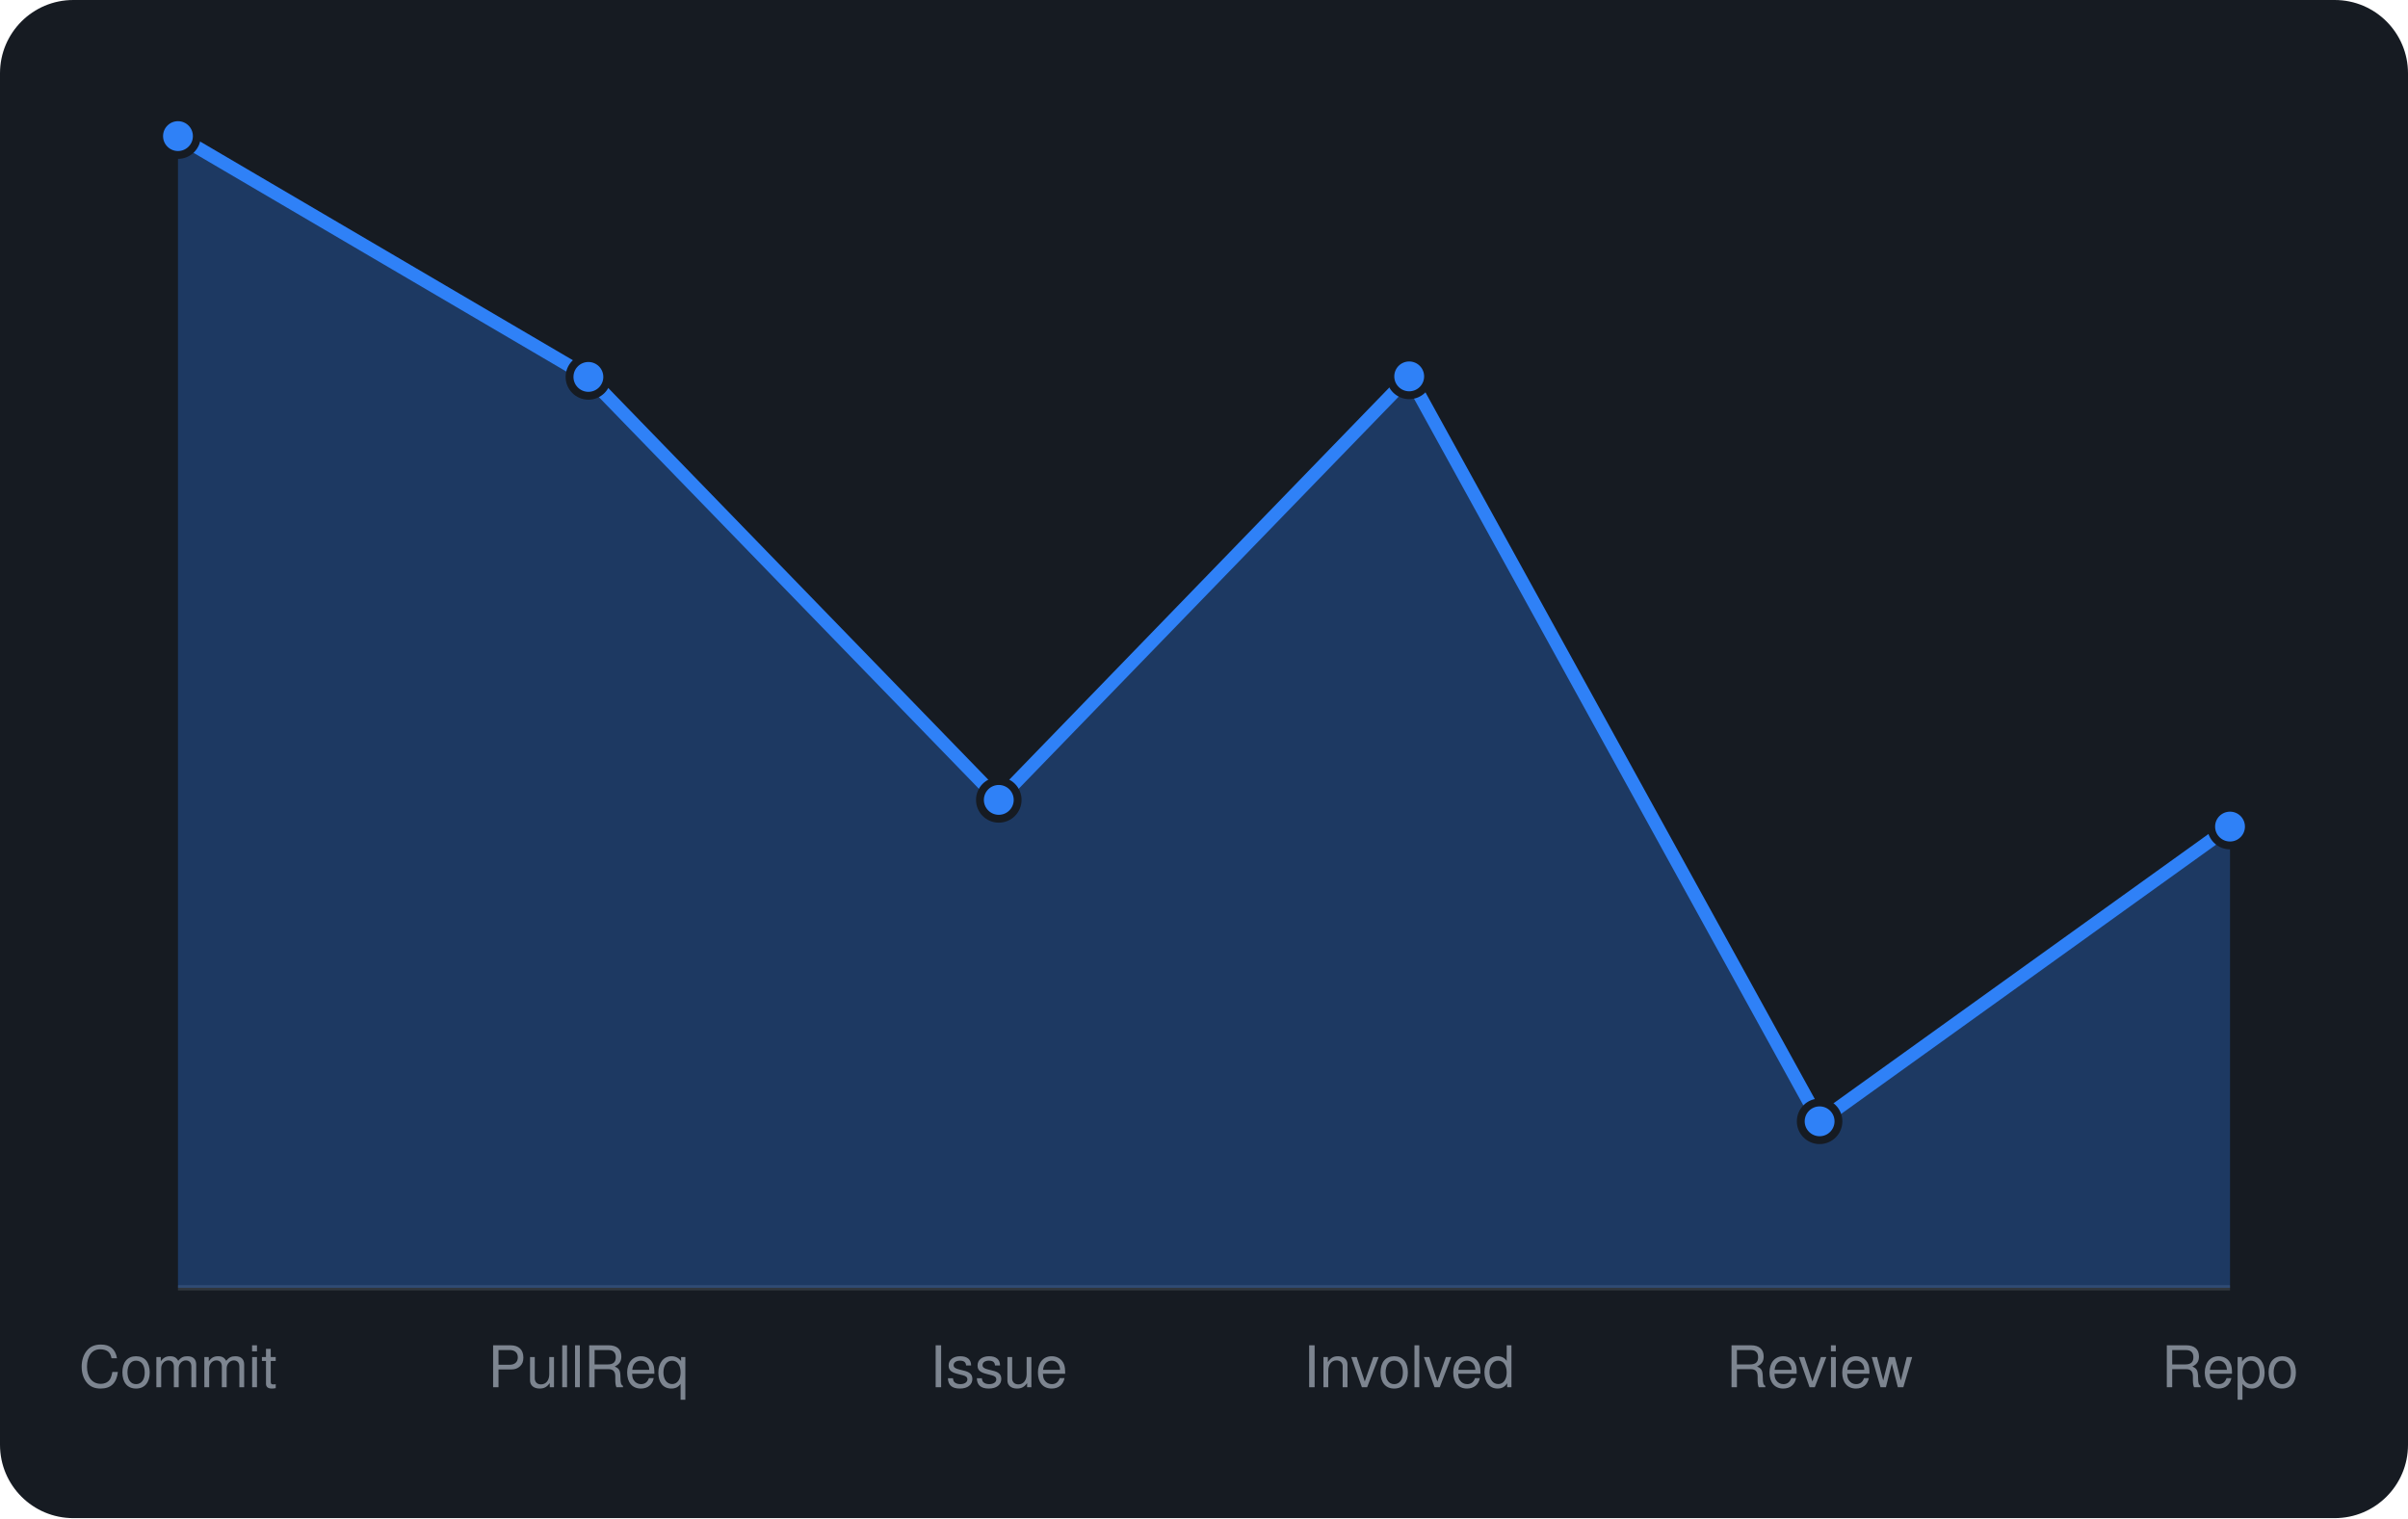
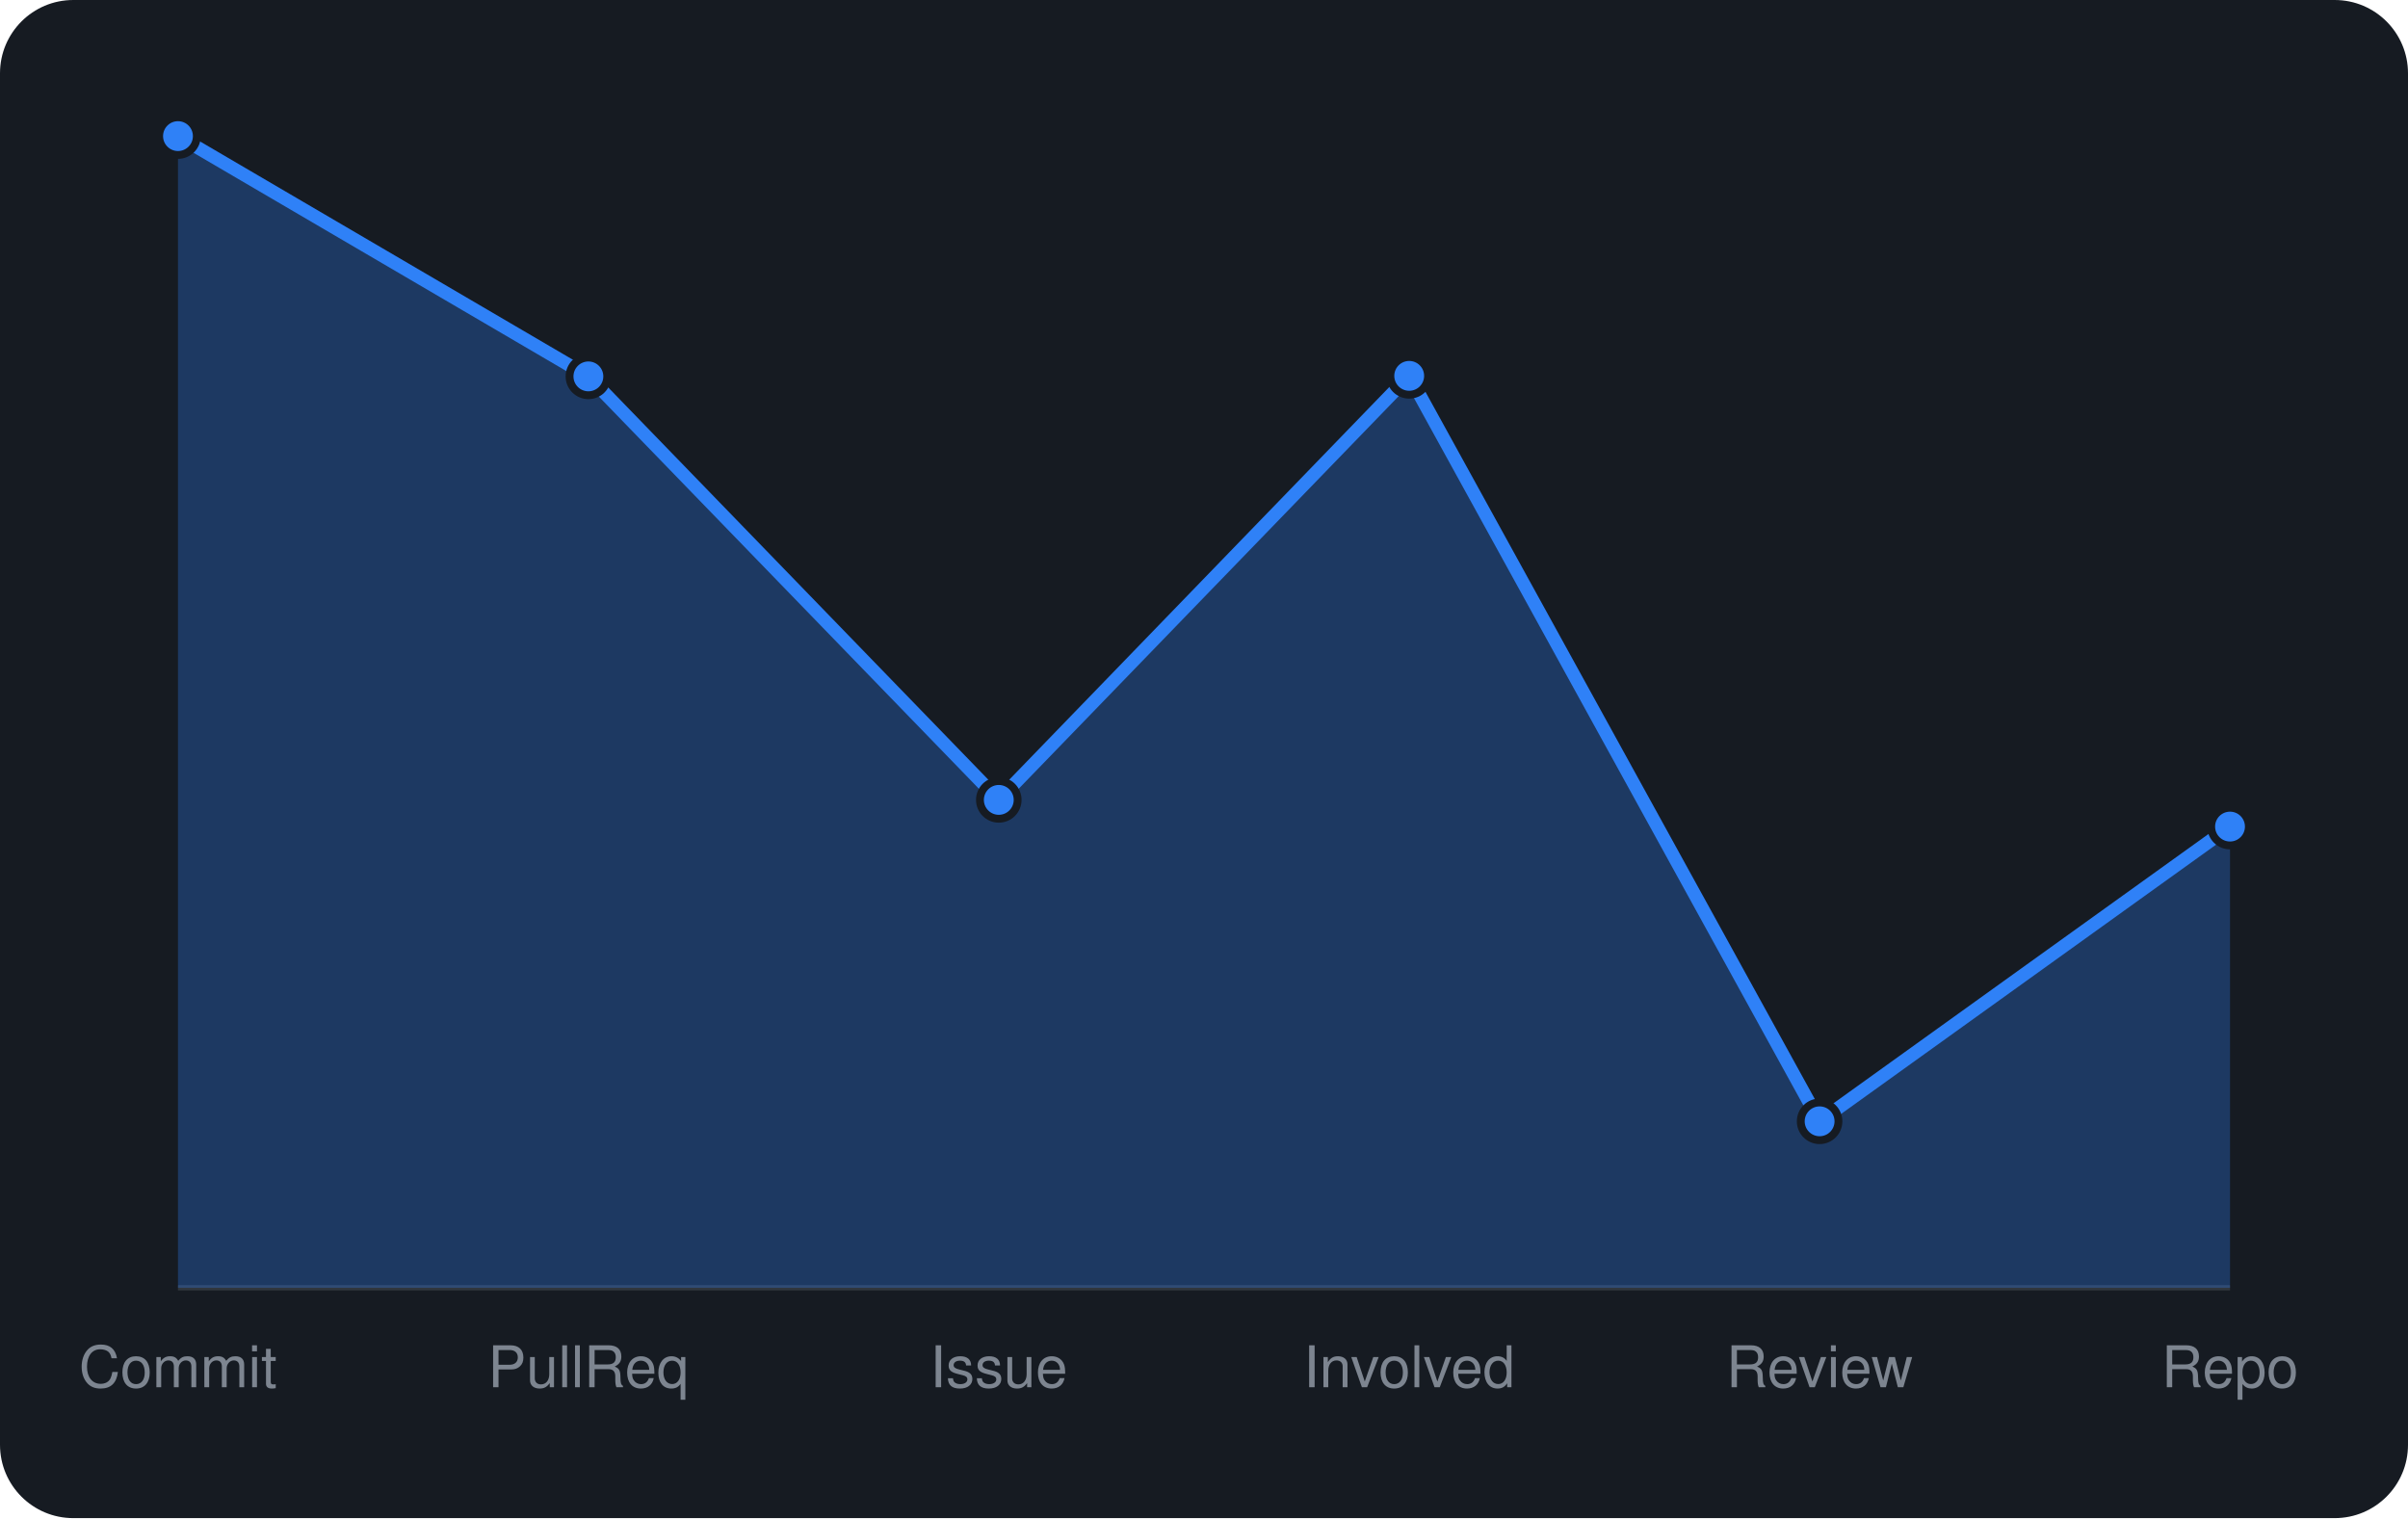
<svg xmlns="http://www.w3.org/2000/svg" viewBox="0 0 460 290" width="460" height="290" font-family="-apple-system,BlinkMacSystemFont,'Segoe UI',Helvetica,Arial,sans-serif">
  <rect width="460" height="290" rx="14" fill="#161b22" />
  <line x1="34" y1="246" x2="426" y2="246" stroke="#30363d" />
-   <path d="M34.0 246 L34.0 26.0L112.4 72.0L190.8 152.8L269.2 71.9L347.6 214.2L426.0 157.9 L426.0 246 Z" fill="rgba(47,129,247,0.3)" />
-   <path d="M34.0 26.0L112.4 72.0L190.8 152.8L269.2 71.9L347.6 214.2L426.0 157.9" fill="none" stroke="#2f81f7" stroke-width="2.5" stroke-linejoin="round" />
+   <path d="M34.0 246 L34.0 26.0L112.4 71.9L190.8 152.8L269.2 71.8L347.6 214.2L426.0 157.9 L426.0 246 Z" fill="rgba(47,129,247,0.3)" />
+   <path d="M34.0 26.0L112.4 71.9L190.8 152.8L269.2 71.8L347.6 214.2L426.0 157.9" fill="none" stroke="#2f81f7" stroke-width="2.5" stroke-linejoin="round" />
  <circle cx="34.0" cy="26.0" r="3.6" fill="#2f81f7" stroke="#161b22" stroke-width="1.5" />
-   <circle cx="112.4" cy="72.0" r="3.6" fill="#2f81f7" stroke="#161b22" stroke-width="1.5" />
+   <circle cx="112.4" cy="71.9" r="3.6" fill="#2f81f7" stroke="#161b22" stroke-width="1.5" />
  <circle cx="190.8" cy="152.8" r="3.6" fill="#2f81f7" stroke="#161b22" stroke-width="1.5" />
-   <circle cx="269.2" cy="71.9" r="3.6" fill="#2f81f7" stroke="#161b22" stroke-width="1.5" />
+   <circle cx="269.2" cy="71.8" r="3.6" fill="#2f81f7" stroke="#161b22" stroke-width="1.5" />
  <circle cx="347.6" cy="214.2" r="3.6" fill="#2f81f7" stroke="#161b22" stroke-width="1.5" />
  <circle cx="426.0" cy="157.9" r="3.6" fill="#2f81f7" stroke="#161b22" stroke-width="1.5" />
  <text x="34.0" y="265" text-anchor="middle" font-size="11" fill="#7d8590">Commit</text>
  <text x="112.4" y="265" text-anchor="middle" font-size="11" fill="#7d8590">PullReq</text>
  <text x="190.8" y="265" text-anchor="middle" font-size="11" fill="#7d8590">Issue</text>
  <text x="269.2" y="265" text-anchor="middle" font-size="11" fill="#7d8590">Involved</text>
  <text x="347.6" y="265" text-anchor="middle" font-size="11" fill="#7d8590">Review</text>
  <text x="426.0" y="265" text-anchor="middle" font-size="11" fill="#7d8590">Repo</text>
</svg>
